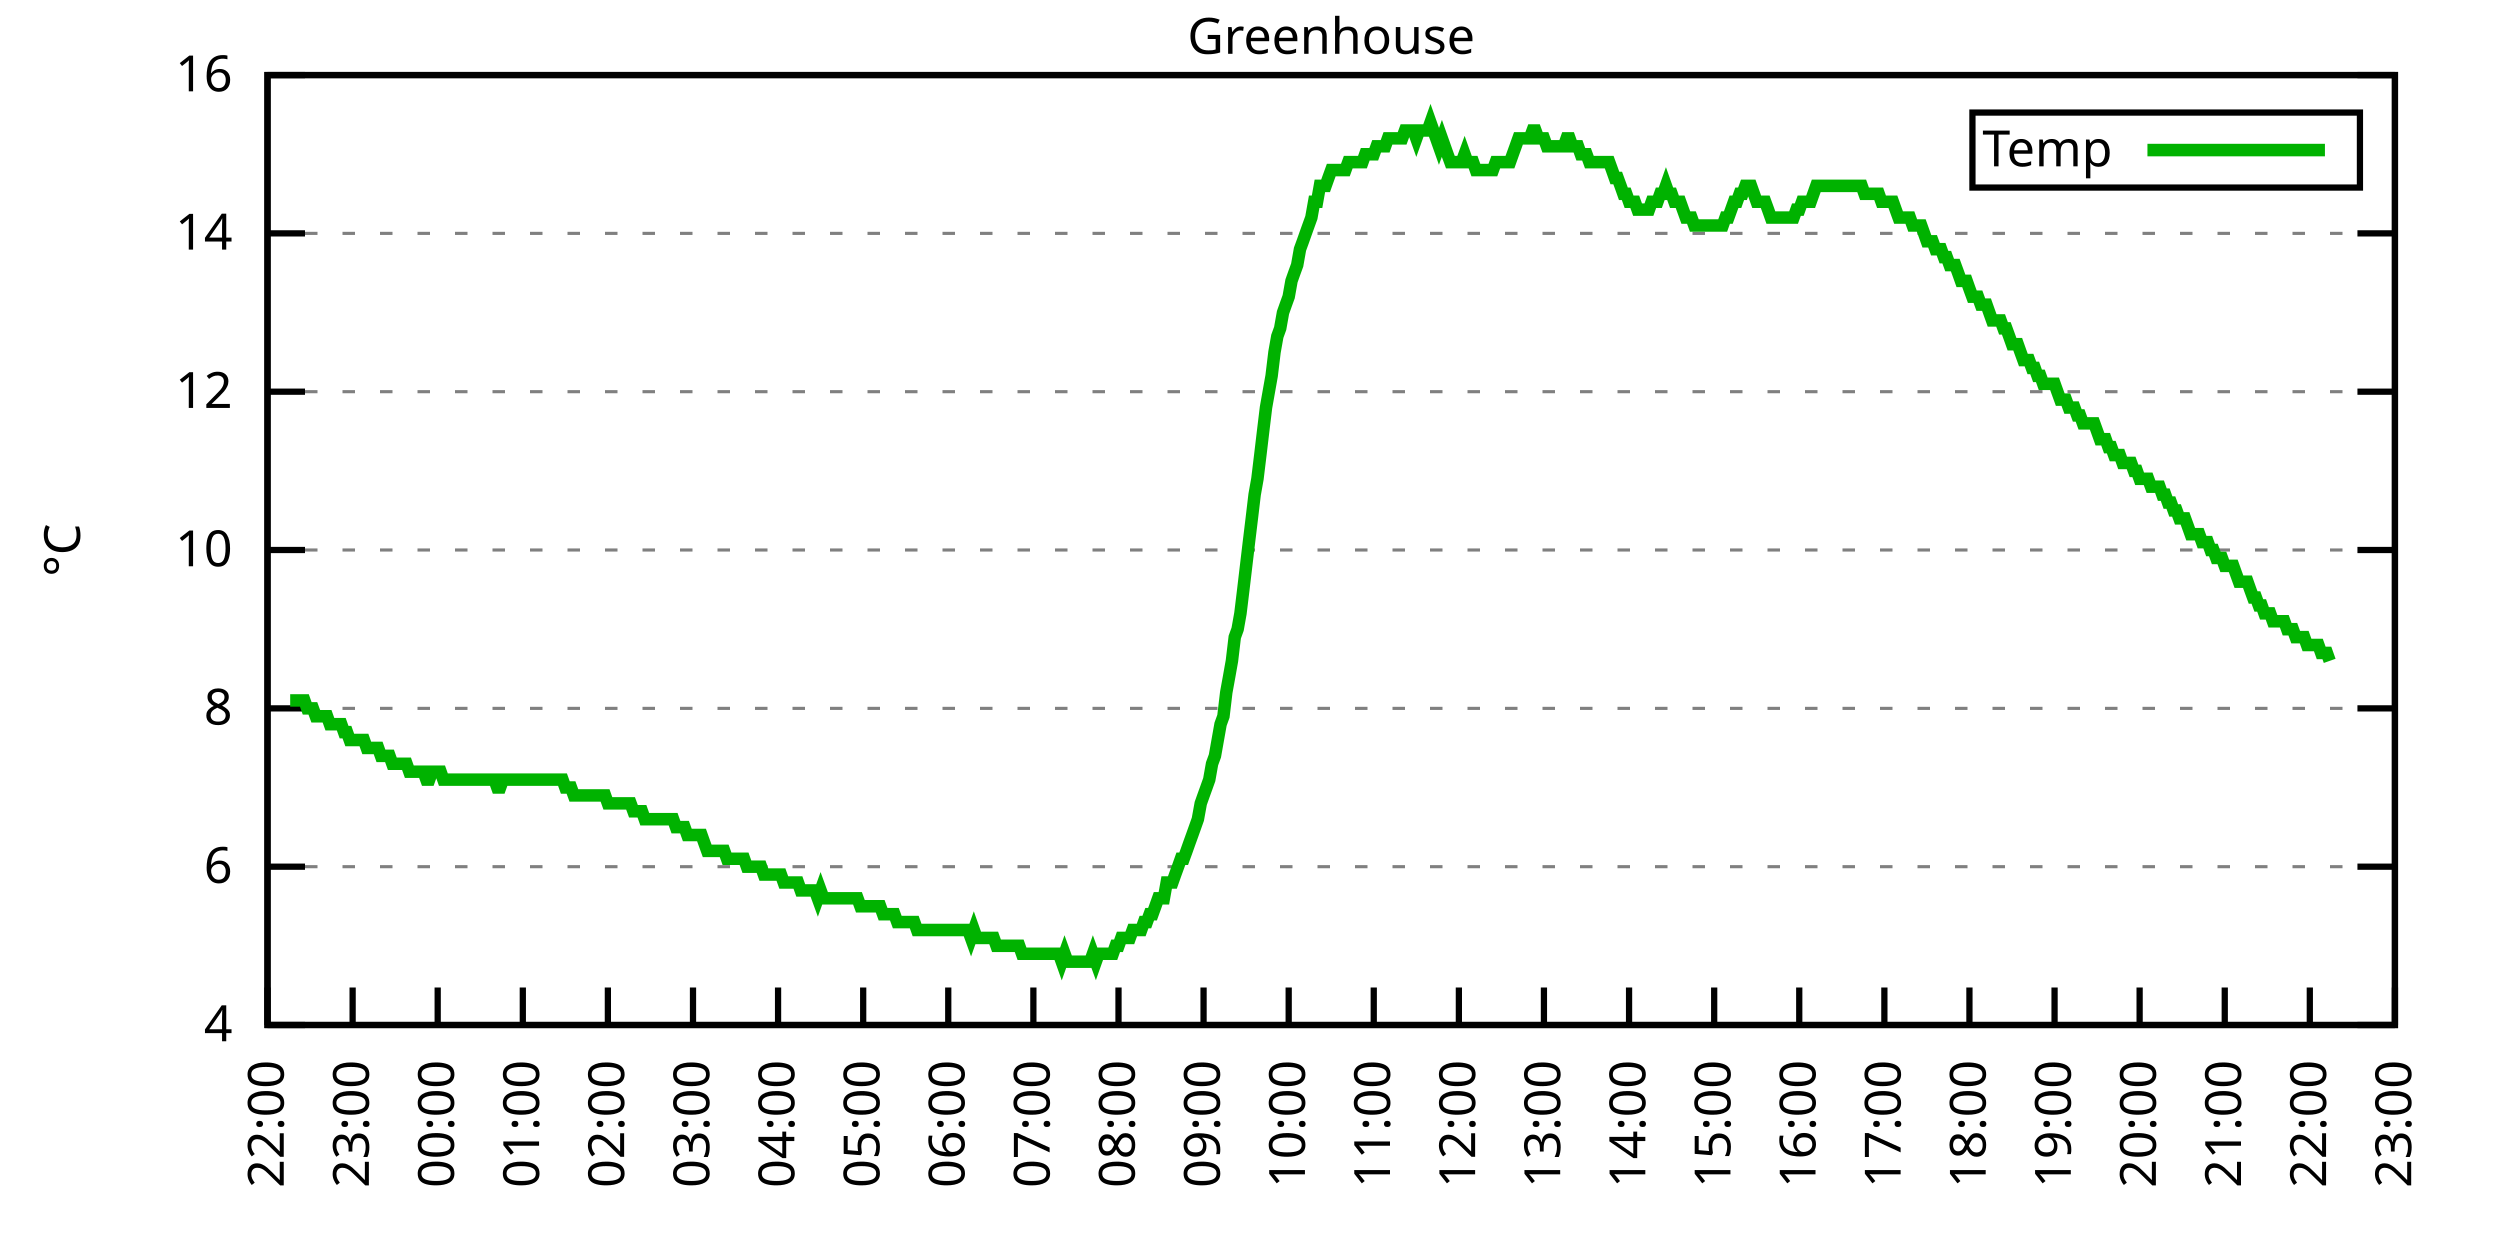
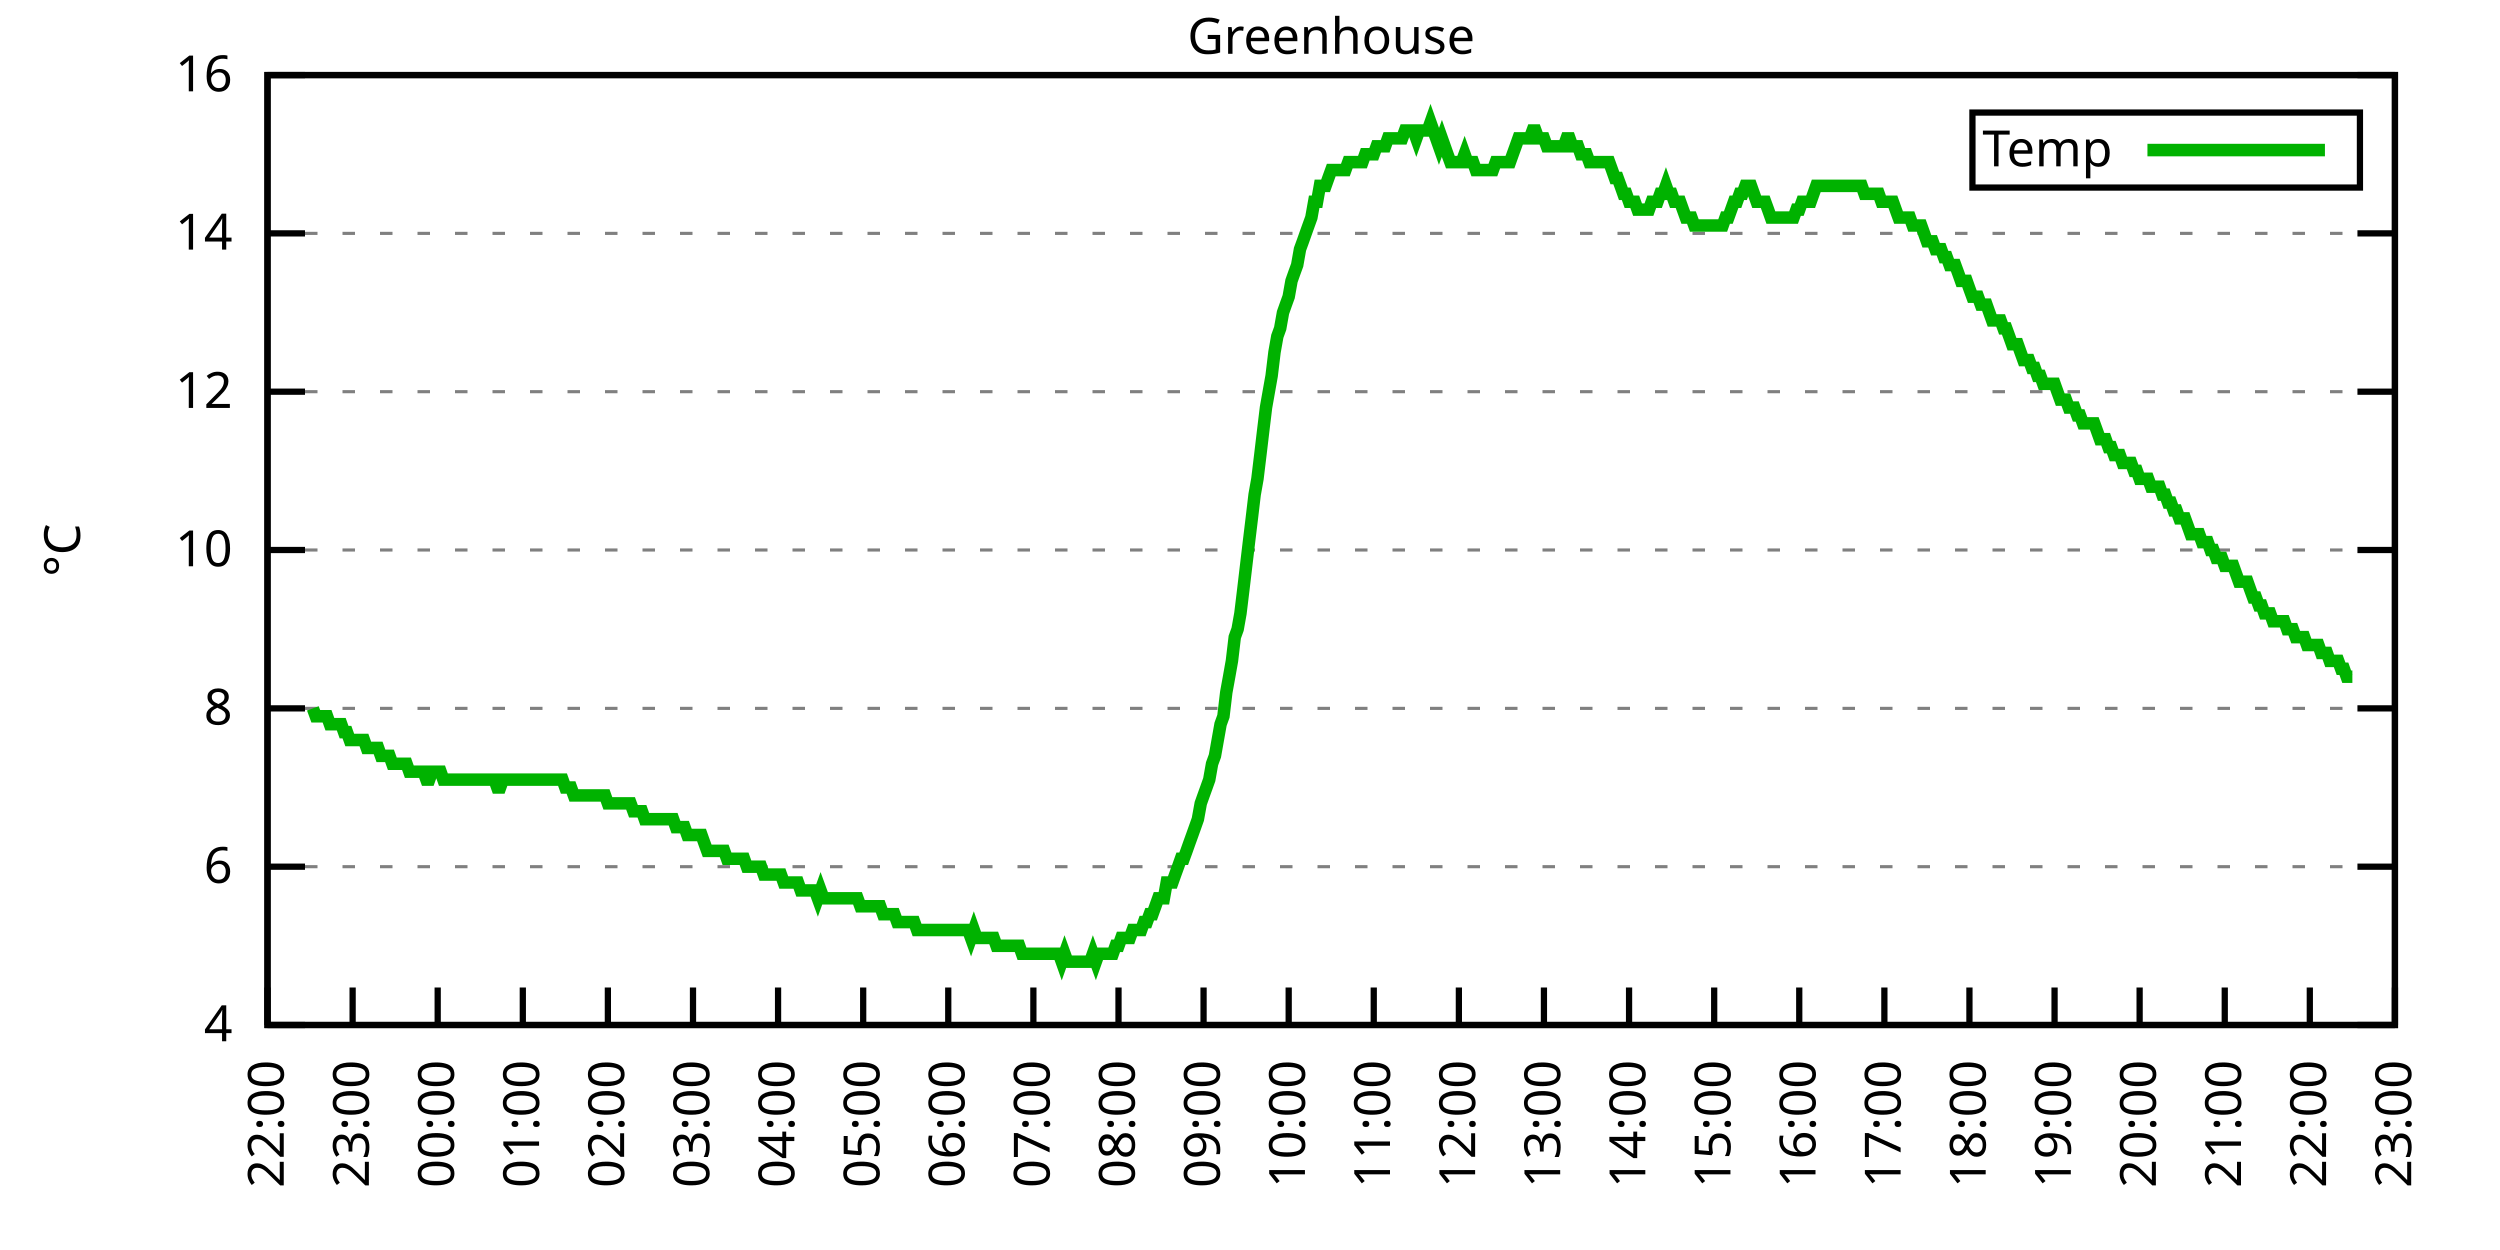
<svg xmlns="http://www.w3.org/2000/svg" xmlns:xlink="http://www.w3.org/1999/xlink" width="400" height="200" viewBox="0 0 400 200">
  <g id="gnuplot_canvas">
    <rect x="0" y="0" width="400" height="200" fill="none" />
    <defs>
      <circle id="gpDot" r="0.5" stroke-width="0.5" stroke="currentColor" />
      <path id="gpPt0" stroke-width="0.333" stroke="currentColor" d="M-1,0 h2 M0,-1 v2" />
      <path id="gpPt1" stroke-width="0.333" stroke="currentColor" d="M-1,-1 L1,1 M1,-1 L-1,1" />
      <path id="gpPt2" stroke-width="0.333" stroke="currentColor" d="M-1,0 L1,0 M0,-1 L0,1 M-1,-1 L1,1 M-1,1 L1,-1" />
      <rect id="gpPt3" stroke-width="0.333" stroke="currentColor" x="-1" y="-1" width="2" height="2" />
      <rect id="gpPt4" stroke-width="0.333" stroke="currentColor" fill="currentColor" x="-1" y="-1" width="2" height="2" />
      <circle id="gpPt5" stroke-width="0.333" stroke="currentColor" cx="0" cy="0" r="1" />
      <use xlink:href="#gpPt5" id="gpPt6" fill="currentColor" stroke="none" />
      <path id="gpPt7" stroke-width="0.333" stroke="currentColor" d="M0,-1.33 L-1.33,0.67 L1.33,0.67 z" />
      <use xlink:href="#gpPt7" id="gpPt8" fill="currentColor" stroke="none" />
      <use xlink:href="#gpPt7" id="gpPt9" stroke="currentColor" transform="rotate(180)" />
      <use xlink:href="#gpPt9" id="gpPt10" fill="currentColor" stroke="none" />
      <use xlink:href="#gpPt3" id="gpPt11" stroke="currentColor" transform="rotate(45)" />
      <use xlink:href="#gpPt11" id="gpPt12" fill="currentColor" stroke="none" />
      <path id="gpPt13" stroke-width="0.333" stroke="currentColor" d="M0,1.330 L1.265,0.411 L0.782,-1.067 L-0.782,-1.076 L-1.265,0.411 z" />
      <use xlink:href="#gpPt13" id="gpPt14" fill="currentColor" stroke="none" />
      <filter id="textbox" filterUnits="objectBoundingBox" x="0" y="0" height="1" width="1">
        <feFlood flood-color="white" flood-opacity="1" result="bgnd" />
        <feComposite in="SourceGraphic" in2="bgnd" operator="atop" />
      </filter>
      <filter id="greybox" filterUnits="objectBoundingBox" x="0" y="0" height="1" width="1">
        <feFlood flood-color="lightgrey" flood-opacity="1" result="grey" />
        <feComposite in="SourceGraphic" in2="grey" operator="atop" />
      </filter>
    </defs>
    <g fill="none" color="white" stroke="currentColor" stroke-width="1.00" stroke-linecap="butt" stroke-linejoin="miter">
</g>
    <g fill="none" color="black" stroke="currentColor" stroke-width="1.00" stroke-linecap="butt" stroke-linejoin="miter">
      <g stroke="none" shape-rendering="crispEdges">
        <polygon fill="rgb(255, 255, 255)" points="42.80,164.00 383.18,164.00 383.18,12.02 42.80,12.02 " />
      </g>
    </g>
    <g fill="none" color="black" stroke="currentColor" stroke-width="1.00" stroke-linecap="butt" stroke-linejoin="miter">
</g>
    <g fill="none" color="black" stroke="black" stroke-width="0.50" stroke-linecap="butt" stroke-linejoin="miter">
</g>
    <g fill="none" color="gray" stroke="currentColor" stroke-width="0.50" stroke-linecap="butt" stroke-linejoin="miter">
      <path stroke="gray" stroke-dasharray="2,4" class="gridline" d="M42.80,164.00 L383.19,164.00  " />
    </g>
    <g fill="none" color="gray" stroke="gray" stroke-width="1.00" stroke-linecap="butt" stroke-linejoin="miter">
</g>
    <g fill="none" color="black" stroke="currentColor" stroke-width="1.00" stroke-linecap="butt" stroke-linejoin="miter">
      <path stroke="black" d="M42.80,164.00 L48.80,164.00 M383.19,164.00 L377.19,164.00  " />
      <g transform="translate(37.20,166.60)" stroke="none" fill="black" font-family="Sans" font-size="8.00" text-anchor="end">
        <text>
          <tspan font-family="Sans"> 4</tspan>
        </text>
      </g>
    </g>
    <g fill="none" color="black" stroke="currentColor" stroke-width="1.00" stroke-linecap="butt" stroke-linejoin="miter">
</g>
    <g fill="none" color="black" stroke="black" stroke-width="0.50" stroke-linecap="butt" stroke-linejoin="miter">
</g>
    <g fill="none" color="gray" stroke="currentColor" stroke-width="0.50" stroke-linecap="butt" stroke-linejoin="miter">
      <path stroke="gray" stroke-dasharray="2,4" class="gridline" d="M42.80,138.67 L383.19,138.67  " />
    </g>
    <g fill="none" color="gray" stroke="gray" stroke-width="1.00" stroke-linecap="butt" stroke-linejoin="miter">
</g>
    <g fill="none" color="black" stroke="currentColor" stroke-width="1.00" stroke-linecap="butt" stroke-linejoin="miter">
      <path stroke="black" d="M42.80,138.67 L48.80,138.67 M383.19,138.67 L377.19,138.67  " />
      <g transform="translate(37.20,141.27)" stroke="none" fill="black" font-family="Sans" font-size="8.00" text-anchor="end">
        <text>
          <tspan font-family="Sans"> 6</tspan>
        </text>
      </g>
    </g>
    <g fill="none" color="black" stroke="currentColor" stroke-width="1.00" stroke-linecap="butt" stroke-linejoin="miter">
</g>
    <g fill="none" color="black" stroke="black" stroke-width="0.50" stroke-linecap="butt" stroke-linejoin="miter">
</g>
    <g fill="none" color="gray" stroke="currentColor" stroke-width="0.50" stroke-linecap="butt" stroke-linejoin="miter">
      <path stroke="gray" stroke-dasharray="2,4" class="gridline" d="M42.80,113.34 L383.19,113.34  " />
    </g>
    <g fill="none" color="gray" stroke="gray" stroke-width="1.00" stroke-linecap="butt" stroke-linejoin="miter">
</g>
    <g fill="none" color="black" stroke="currentColor" stroke-width="1.00" stroke-linecap="butt" stroke-linejoin="miter">
      <path stroke="black" d="M42.80,113.34 L48.80,113.34 M383.19,113.34 L377.19,113.34  " />
      <g transform="translate(37.20,115.94)" stroke="none" fill="black" font-family="Sans" font-size="8.00" text-anchor="end">
        <text>
          <tspan font-family="Sans"> 8</tspan>
        </text>
      </g>
    </g>
    <g fill="none" color="black" stroke="currentColor" stroke-width="1.00" stroke-linecap="butt" stroke-linejoin="miter">
</g>
    <g fill="none" color="black" stroke="black" stroke-width="0.50" stroke-linecap="butt" stroke-linejoin="miter">
</g>
    <g fill="none" color="gray" stroke="currentColor" stroke-width="0.50" stroke-linecap="butt" stroke-linejoin="miter">
      <path stroke="gray" stroke-dasharray="2,4" class="gridline" d="M42.80,88.00 L383.19,88.00  " />
    </g>
    <g fill="none" color="gray" stroke="gray" stroke-width="1.00" stroke-linecap="butt" stroke-linejoin="miter">
</g>
    <g fill="none" color="black" stroke="currentColor" stroke-width="1.00" stroke-linecap="butt" stroke-linejoin="miter">
      <path stroke="black" d="M42.80,88.00 L48.80,88.00 M383.19,88.00 L377.19,88.00  " />
      <g transform="translate(37.20,90.60)" stroke="none" fill="black" font-family="Sans" font-size="8.00" text-anchor="end">
        <text>
          <tspan font-family="Sans"> 10</tspan>
        </text>
      </g>
    </g>
    <g fill="none" color="black" stroke="currentColor" stroke-width="1.00" stroke-linecap="butt" stroke-linejoin="miter">
</g>
    <g fill="none" color="black" stroke="black" stroke-width="0.50" stroke-linecap="butt" stroke-linejoin="miter">
</g>
    <g fill="none" color="gray" stroke="currentColor" stroke-width="0.50" stroke-linecap="butt" stroke-linejoin="miter">
      <path stroke="gray" stroke-dasharray="2,4" class="gridline" d="M42.80,62.67 L383.19,62.67  " />
    </g>
    <g fill="none" color="gray" stroke="gray" stroke-width="1.00" stroke-linecap="butt" stroke-linejoin="miter">
</g>
    <g fill="none" color="black" stroke="currentColor" stroke-width="1.00" stroke-linecap="butt" stroke-linejoin="miter">
      <path stroke="black" d="M42.80,62.67 L48.80,62.67 M383.19,62.67 L377.19,62.67  " />
      <g transform="translate(37.20,65.27)" stroke="none" fill="black" font-family="Sans" font-size="8.00" text-anchor="end">
        <text>
          <tspan font-family="Sans"> 12</tspan>
        </text>
      </g>
    </g>
    <g fill="none" color="black" stroke="currentColor" stroke-width="1.00" stroke-linecap="butt" stroke-linejoin="miter">
</g>
    <g fill="none" color="black" stroke="black" stroke-width="0.50" stroke-linecap="butt" stroke-linejoin="miter">
</g>
    <g fill="none" color="gray" stroke="currentColor" stroke-width="0.50" stroke-linecap="butt" stroke-linejoin="miter">
      <path stroke="gray" stroke-dasharray="2,4" class="gridline" d="M42.80,37.34 L383.19,37.34  " />
    </g>
    <g fill="none" color="gray" stroke="gray" stroke-width="1.00" stroke-linecap="butt" stroke-linejoin="miter">
</g>
    <g fill="none" color="black" stroke="currentColor" stroke-width="1.00" stroke-linecap="butt" stroke-linejoin="miter">
      <path stroke="black" d="M42.80,37.34 L48.80,37.34 M383.19,37.34 L377.19,37.34  " />
      <g transform="translate(37.20,39.94)" stroke="none" fill="black" font-family="Sans" font-size="8.00" text-anchor="end">
        <text>
          <tspan font-family="Sans"> 14</tspan>
        </text>
      </g>
    </g>
    <g fill="none" color="black" stroke="currentColor" stroke-width="1.00" stroke-linecap="butt" stroke-linejoin="miter">
</g>
    <g fill="none" color="black" stroke="black" stroke-width="0.50" stroke-linecap="butt" stroke-linejoin="miter">
</g>
    <g fill="none" color="gray" stroke="currentColor" stroke-width="0.50" stroke-linecap="butt" stroke-linejoin="miter">
      <path stroke="gray" stroke-dasharray="2,4" class="gridline" d="M42.80,12.01 L383.19,12.01  " />
    </g>
    <g fill="none" color="gray" stroke="gray" stroke-width="1.00" stroke-linecap="butt" stroke-linejoin="miter">
</g>
    <g fill="none" color="black" stroke="currentColor" stroke-width="1.00" stroke-linecap="butt" stroke-linejoin="miter">
      <path stroke="black" d="M42.80,12.01 L48.80,12.01 M383.19,12.01 L377.19,12.01  " />
      <g transform="translate(37.20,14.61)" stroke="none" fill="black" font-family="Sans" font-size="8.00" text-anchor="end">
        <text>
          <tspan font-family="Sans"> 16</tspan>
        </text>
      </g>
    </g>
    <g fill="none" color="black" stroke="currentColor" stroke-width="1.00" stroke-linecap="butt" stroke-linejoin="miter">
      <path stroke="black" d="M42.80,164.00 L42.80,158.00  " />
      <g transform="translate(45.40,169.60) rotate(270.00)" stroke="none" fill="black" font-family="Sans" font-size="8.00" text-anchor="end">
        <text>
          <tspan font-family="Sans">22:00</tspan>
        </text>
      </g>
    </g>
    <g fill="none" color="black" stroke="currentColor" stroke-width="1.00" stroke-linecap="butt" stroke-linejoin="miter">
      <path stroke="black" d="M56.42,164.00 L56.42,158.00  " />
      <g transform="translate(59.02,169.60) rotate(270.00)" stroke="none" fill="black" font-family="Sans" font-size="8.00" text-anchor="end">
        <text>
          <tspan font-family="Sans">23:00</tspan>
        </text>
      </g>
    </g>
    <g fill="none" color="black" stroke="currentColor" stroke-width="1.00" stroke-linecap="butt" stroke-linejoin="miter">
      <path stroke="black" d="M70.03,164.00 L70.03,158.00  " />
      <g transform="translate(72.63,169.60) rotate(270.00)" stroke="none" fill="black" font-family="Sans" font-size="8.00" text-anchor="end">
        <text>
          <tspan font-family="Sans">00:00</tspan>
        </text>
      </g>
    </g>
    <g fill="none" color="black" stroke="currentColor" stroke-width="1.00" stroke-linecap="butt" stroke-linejoin="miter">
      <path stroke="black" d="M83.65,164.00 L83.65,158.00  " />
      <g transform="translate(86.25,169.60) rotate(270.00)" stroke="none" fill="black" font-family="Sans" font-size="8.00" text-anchor="end">
        <text>
          <tspan font-family="Sans">01:00</tspan>
        </text>
      </g>
    </g>
    <g fill="none" color="black" stroke="currentColor" stroke-width="1.00" stroke-linecap="butt" stroke-linejoin="miter">
      <path stroke="black" d="M97.26,164.00 L97.26,158.00  " />
      <g transform="translate(99.86,169.60) rotate(270.00)" stroke="none" fill="black" font-family="Sans" font-size="8.00" text-anchor="end">
        <text>
          <tspan font-family="Sans">02:00</tspan>
        </text>
      </g>
    </g>
    <g fill="none" color="black" stroke="currentColor" stroke-width="1.00" stroke-linecap="butt" stroke-linejoin="miter">
      <path stroke="black" d="M110.88,164.00 L110.88,158.00  " />
      <g transform="translate(113.48,169.60) rotate(270.00)" stroke="none" fill="black" font-family="Sans" font-size="8.00" text-anchor="end">
        <text>
          <tspan font-family="Sans">03:00</tspan>
        </text>
      </g>
    </g>
    <g fill="none" color="black" stroke="currentColor" stroke-width="1.00" stroke-linecap="butt" stroke-linejoin="miter">
      <path stroke="black" d="M124.49,164.00 L124.49,158.00  " />
      <g transform="translate(127.09,169.60) rotate(270.00)" stroke="none" fill="black" font-family="Sans" font-size="8.00" text-anchor="end">
        <text>
          <tspan font-family="Sans">04:00</tspan>
        </text>
      </g>
    </g>
    <g fill="none" color="black" stroke="currentColor" stroke-width="1.00" stroke-linecap="butt" stroke-linejoin="miter">
      <path stroke="black" d="M138.11,164.00 L138.11,158.00  " />
      <g transform="translate(140.71,169.60) rotate(270.00)" stroke="none" fill="black" font-family="Sans" font-size="8.00" text-anchor="end">
        <text>
          <tspan font-family="Sans">05:00</tspan>
        </text>
      </g>
    </g>
    <g fill="none" color="black" stroke="currentColor" stroke-width="1.00" stroke-linecap="butt" stroke-linejoin="miter">
      <path stroke="black" d="M151.72,164.00 L151.72,158.00  " />
      <g transform="translate(154.32,169.60) rotate(270.00)" stroke="none" fill="black" font-family="Sans" font-size="8.00" text-anchor="end">
        <text>
          <tspan font-family="Sans">06:00</tspan>
        </text>
      </g>
    </g>
    <g fill="none" color="black" stroke="currentColor" stroke-width="1.00" stroke-linecap="butt" stroke-linejoin="miter">
      <path stroke="black" d="M165.34,164.00 L165.34,158.00  " />
      <g transform="translate(167.94,169.60) rotate(270.00)" stroke="none" fill="black" font-family="Sans" font-size="8.00" text-anchor="end">
        <text>
          <tspan font-family="Sans">07:00</tspan>
        </text>
      </g>
    </g>
    <g fill="none" color="black" stroke="currentColor" stroke-width="1.00" stroke-linecap="butt" stroke-linejoin="miter">
      <path stroke="black" d="M178.96,164.00 L178.96,158.00  " />
      <g transform="translate(181.56,169.60) rotate(270.00)" stroke="none" fill="black" font-family="Sans" font-size="8.00" text-anchor="end">
        <text>
          <tspan font-family="Sans">08:00</tspan>
        </text>
      </g>
    </g>
    <g fill="none" color="black" stroke="currentColor" stroke-width="1.00" stroke-linecap="butt" stroke-linejoin="miter">
      <path stroke="black" d="M192.57,164.00 L192.57,158.00  " />
      <g transform="translate(195.17,169.60) rotate(270.00)" stroke="none" fill="black" font-family="Sans" font-size="8.00" text-anchor="end">
        <text>
          <tspan font-family="Sans">09:00</tspan>
        </text>
      </g>
    </g>
    <g fill="none" color="black" stroke="currentColor" stroke-width="1.00" stroke-linecap="butt" stroke-linejoin="miter">
      <path stroke="black" d="M206.19,164.00 L206.19,158.00  " />
      <g transform="translate(208.79,169.60) rotate(270.00)" stroke="none" fill="black" font-family="Sans" font-size="8.00" text-anchor="end">
        <text>
          <tspan font-family="Sans">10:00</tspan>
        </text>
      </g>
    </g>
    <g fill="none" color="black" stroke="currentColor" stroke-width="1.00" stroke-linecap="butt" stroke-linejoin="miter">
      <path stroke="black" d="M219.80,164.00 L219.80,158.00  " />
      <g transform="translate(222.40,169.60) rotate(270.00)" stroke="none" fill="black" font-family="Sans" font-size="8.00" text-anchor="end">
        <text>
          <tspan font-family="Sans">11:00</tspan>
        </text>
      </g>
    </g>
    <g fill="none" color="black" stroke="currentColor" stroke-width="1.00" stroke-linecap="butt" stroke-linejoin="miter">
      <path stroke="black" d="M233.42,164.00 L233.42,158.00  " />
      <g transform="translate(236.02,169.60) rotate(270.00)" stroke="none" fill="black" font-family="Sans" font-size="8.00" text-anchor="end">
        <text>
          <tspan font-family="Sans">12:00</tspan>
        </text>
      </g>
    </g>
    <g fill="none" color="black" stroke="currentColor" stroke-width="1.00" stroke-linecap="butt" stroke-linejoin="miter">
      <path stroke="black" d="M247.03,164.00 L247.03,158.00  " />
      <g transform="translate(249.63,169.60) rotate(270.00)" stroke="none" fill="black" font-family="Sans" font-size="8.00" text-anchor="end">
        <text>
          <tspan font-family="Sans">13:00</tspan>
        </text>
      </g>
    </g>
    <g fill="none" color="black" stroke="currentColor" stroke-width="1.00" stroke-linecap="butt" stroke-linejoin="miter">
      <path stroke="black" d="M260.65,164.00 L260.65,158.00  " />
      <g transform="translate(263.25,169.60) rotate(270.00)" stroke="none" fill="black" font-family="Sans" font-size="8.00" text-anchor="end">
        <text>
          <tspan font-family="Sans">14:00</tspan>
        </text>
      </g>
    </g>
    <g fill="none" color="black" stroke="currentColor" stroke-width="1.00" stroke-linecap="butt" stroke-linejoin="miter">
      <path stroke="black" d="M274.27,164.00 L274.27,158.00  " />
      <g transform="translate(276.87,169.60) rotate(270.00)" stroke="none" fill="black" font-family="Sans" font-size="8.00" text-anchor="end">
        <text>
          <tspan font-family="Sans">15:00</tspan>
        </text>
      </g>
    </g>
    <g fill="none" color="black" stroke="currentColor" stroke-width="1.00" stroke-linecap="butt" stroke-linejoin="miter">
      <path stroke="black" d="M287.88,164.00 L287.88,158.00  " />
      <g transform="translate(290.48,169.60) rotate(270.00)" stroke="none" fill="black" font-family="Sans" font-size="8.00" text-anchor="end">
        <text>
          <tspan font-family="Sans">16:00</tspan>
        </text>
      </g>
    </g>
    <g fill="none" color="black" stroke="currentColor" stroke-width="1.00" stroke-linecap="butt" stroke-linejoin="miter">
      <path stroke="black" d="M301.50,164.00 L301.50,158.00  " />
      <g transform="translate(304.10,169.60) rotate(270.00)" stroke="none" fill="black" font-family="Sans" font-size="8.00" text-anchor="end">
        <text>
          <tspan font-family="Sans">17:00</tspan>
        </text>
      </g>
    </g>
    <g fill="none" color="black" stroke="currentColor" stroke-width="1.00" stroke-linecap="butt" stroke-linejoin="miter">
      <path stroke="black" d="M315.11,164.00 L315.11,158.00  " />
      <g transform="translate(317.71,169.60) rotate(270.00)" stroke="none" fill="black" font-family="Sans" font-size="8.00" text-anchor="end">
        <text>
          <tspan font-family="Sans">18:00</tspan>
        </text>
      </g>
    </g>
    <g fill="none" color="black" stroke="currentColor" stroke-width="1.00" stroke-linecap="butt" stroke-linejoin="miter">
      <path stroke="black" d="M328.73,164.00 L328.73,158.00  " />
      <g transform="translate(331.33,169.60) rotate(270.00)" stroke="none" fill="black" font-family="Sans" font-size="8.00" text-anchor="end">
        <text>
          <tspan font-family="Sans">19:00</tspan>
        </text>
      </g>
    </g>
    <g fill="none" color="black" stroke="currentColor" stroke-width="1.00" stroke-linecap="butt" stroke-linejoin="miter">
      <path stroke="black" d="M342.34,164.00 L342.34,158.00  " />
      <g transform="translate(344.94,169.60) rotate(270.00)" stroke="none" fill="black" font-family="Sans" font-size="8.00" text-anchor="end">
        <text>
          <tspan font-family="Sans">20:00</tspan>
        </text>
      </g>
    </g>
    <g fill="none" color="black" stroke="currentColor" stroke-width="1.00" stroke-linecap="butt" stroke-linejoin="miter">
      <path stroke="black" d="M355.96,164.00 L355.96,158.00  " />
      <g transform="translate(358.56,169.60) rotate(270.00)" stroke="none" fill="black" font-family="Sans" font-size="8.00" text-anchor="end">
        <text>
          <tspan font-family="Sans">21:00</tspan>
        </text>
      </g>
    </g>
    <g fill="none" color="black" stroke="currentColor" stroke-width="1.00" stroke-linecap="butt" stroke-linejoin="miter">
      <path stroke="black" d="M369.57,164.00 L369.57,158.00  " />
      <g transform="translate(372.17,169.60) rotate(270.00)" stroke="none" fill="black" font-family="Sans" font-size="8.00" text-anchor="end">
        <text>
          <tspan font-family="Sans">22:00</tspan>
        </text>
      </g>
    </g>
    <g fill="none" color="black" stroke="currentColor" stroke-width="1.00" stroke-linecap="butt" stroke-linejoin="miter">
      <path stroke="black" d="M383.19,164.00 L383.19,158.00  " />
      <g transform="translate(385.79,169.60) rotate(270.00)" stroke="none" fill="black" font-family="Sans" font-size="8.00" text-anchor="end">
        <text>
          <tspan font-family="Sans">23:00</tspan>
        </text>
      </g>
    </g>
    <g fill="none" color="black" stroke="currentColor" stroke-width="1.00" stroke-linecap="butt" stroke-linejoin="miter">
</g>
    <g fill="none" color="black" stroke="currentColor" stroke-width="1.00" stroke-linecap="butt" stroke-linejoin="miter">
      <path stroke="black" d="M42.80,12.01 L42.80,164.00 L383.19,164.00 L383.19,12.01 L42.80,12.01 Z  " />
    </g>
    <g fill="none" color="black" stroke="currentColor" stroke-width="1.00" stroke-linecap="butt" stroke-linejoin="miter">
</g>
    <g fill="none" color="black" stroke="currentColor" stroke-width="1.00" stroke-linecap="butt" stroke-linejoin="miter">
      <path stroke="black" d="M315.59,30.01 L315.59,18.01 L377.59,18.01 L377.59,30.01 L315.59,30.01 Z  " />
    </g>
    <g id="Greenhouse_plot_1">
      <g fill="none" color="white" stroke="black" stroke-width="2.00" stroke-linecap="butt" stroke-linejoin="miter">
</g>
      <g fill="none" color="black" stroke="currentColor" stroke-width="2.00" stroke-linecap="butt" stroke-linejoin="miter">
        <g transform="translate(337.99,26.61)" stroke="none" fill="black" font-family="Sans" font-size="8.00" text-anchor="end">
          <text>
            <tspan font-family="Sans">Temp</tspan>
          </text>
        </g>
      </g>
      <g fill="none" color="black" stroke="currentColor" stroke-width="2.00" stroke-linecap="butt" stroke-linejoin="miter">
-         <path stroke="rgb(  0, 178,   0)" d="M343.59,24.01 L371.99,24.01 M46.43,112.07 L46.88,112.07 L47.34,112.07 L47.79,112.07 L48.25,112.07 L48.70,112.07   L49.15,113.34 L49.61,113.34 L50.06,113.34 L50.52,114.60 L50.97,114.60 L51.42,114.60 L51.88,114.60 L52.33,114.60   L52.78,115.87 L53.24,115.87 L53.69,115.87 L54.15,115.87 L54.60,115.87 L55.05,117.14 L55.51,117.14 L55.96,118.40   L56.42,118.40 L56.87,118.40 L57.32,118.40 L57.78,118.40 L58.23,118.40 L58.68,119.67 L59.14,119.67 L59.59,119.67   L60.05,119.67 L60.50,119.67 L60.95,120.94 L61.41,120.94 L61.86,120.94 L62.32,120.94 L62.77,122.20 L63.22,122.20   L63.68,122.20 L64.13,122.20 L64.58,122.20 L65.04,122.20 L65.49,123.47 L65.95,123.47 L66.40,123.47 L66.85,123.47   L67.31,123.47 L67.76,123.47 L68.22,124.74 L68.67,124.74 L69.12,123.47 L69.58,123.47 L70.03,123.47 L70.49,123.47   L70.94,124.74 L71.39,124.74 L71.85,124.74 L72.30,124.74 L72.75,124.74 L73.21,124.74 L73.66,124.74 L74.12,124.74   L74.57,124.74 L75.02,124.74 L75.48,124.74 L75.93,124.74 L76.39,124.74 L76.84,124.74 L77.29,124.74 L77.75,124.74   L78.20,124.74 L78.65,124.74 L79.11,124.74 L79.56,126.00 L80.02,126.00 L80.47,124.74 L80.92,124.74 L81.38,124.74   L81.83,124.74 L82.29,124.74 L82.74,124.74 L83.19,124.74 L83.65,124.74 L84.10,124.74 L84.55,124.74 L85.01,124.74   L85.46,124.74 L85.92,124.74 L86.37,124.74 L86.82,124.74 L87.28,124.74 L87.73,124.74 L88.19,124.74 L88.64,124.74   L89.09,124.74 L89.55,124.74 L90.00,124.74 L90.45,126.00 L90.91,126.00 L91.36,126.00 L91.82,127.27 L92.27,127.27   L92.72,127.27 L93.18,127.27 L93.63,127.27 L94.09,127.27 L94.54,127.27 L94.99,127.27 L95.45,127.27 L95.90,127.27   L96.35,127.27 L96.81,127.27 L97.26,128.54 L97.72,128.54 L98.17,128.54 L98.62,128.54 L99.08,128.54 L99.53,128.54   L99.99,128.54 L100.44,128.54 L100.89,128.54 L101.35,129.80 L101.80,129.80 L102.25,129.80 L102.71,129.80 L103.16,131.07   L103.62,131.07 L104.07,131.07 L104.52,131.07 L104.98,131.07 L105.43,131.07 L105.89,131.07 L106.34,131.07 L106.79,131.07   L107.25,131.07 L107.70,131.07 L108.15,132.34 L108.61,132.34 L109.06,132.34 L109.52,132.34 L109.97,133.60 L110.42,133.60   L110.88,133.60 L111.33,133.60 L111.79,133.60 L112.24,133.60 L112.69,134.87 L113.15,136.14 L113.60,136.14 L114.05,136.14   L114.51,136.14 L114.96,136.14 L115.42,136.14 L115.87,136.14 L116.32,137.40 L116.78,137.40 L117.23,137.40 L117.69,137.40   L118.14,137.40 L118.59,137.40 L119.05,137.40 L119.50,138.67 L119.96,138.67 L120.41,138.67 L120.86,138.67 L121.32,138.67   L121.77,138.67 L122.22,139.93 L122.68,139.93 L123.13,139.93 L123.59,139.93 L124.04,139.93 L124.49,139.93 L124.95,139.93   L125.40,141.20 L125.86,141.20 L126.31,141.20 L126.76,141.20 L127.22,141.20 L127.67,141.20 L128.12,142.47 L128.58,142.47   L129.03,142.47 L129.49,142.47 L129.94,142.47 L130.39,142.47 L130.85,143.73 L131.30,142.47 L131.76,143.73 L132.21,143.73   L132.66,143.73 L133.12,143.73 L133.57,143.73 L134.02,143.73 L134.48,143.73 L134.93,143.73 L135.39,143.73 L135.84,143.73   L136.29,143.73 L136.75,143.73 L137.20,143.73 L137.66,145.00 L138.11,145.00 L138.56,145.00 L139.02,145.00 L139.47,145.00   L139.92,145.00 L140.38,145.00 L140.83,145.00 L141.29,146.27 L141.74,146.27 L142.19,146.27 L142.65,146.27 L143.10,146.27   L143.56,147.53 L144.01,147.53 L144.46,147.53 L144.92,147.53 L145.37,147.53 L145.82,147.53 L146.28,147.53 L146.73,148.80   L147.19,148.80 L147.64,148.80 L148.09,148.80 L148.55,148.80 L149.00,148.80 L149.46,148.80 L149.91,148.80 L150.36,148.80   L150.82,148.80 L151.27,148.80 L151.72,148.80 L152.18,148.80 L152.63,148.80 L153.09,148.80 L153.54,148.80 L153.99,148.80   L154.45,148.80 L154.90,148.80 L155.36,150.07 L155.81,148.80 L156.26,150.07 L156.72,150.07 L157.17,150.07 L157.62,150.07   L158.08,150.07 L158.53,150.07 L158.99,150.07 L159.44,151.33 L159.89,151.33 L160.35,151.33 L160.80,151.33 L161.26,151.33   L161.71,151.33 L162.16,151.33 L162.62,151.33 L163.07,151.33 L163.52,152.60 L163.98,152.60 L164.43,152.60 L164.89,152.60   L165.34,152.60 L165.79,152.60 L166.25,152.60 L166.70,152.60 L167.16,152.60 L167.61,152.60 L168.06,152.60 L168.52,152.60   L168.97,152.60 L169.43,152.60 L169.88,153.87 L170.33,152.60 L170.79,153.87 L171.24,153.87 L171.69,153.87 L172.15,153.87   L172.60,153.87 L173.06,153.87 L173.51,153.87 L173.96,153.87 L174.42,153.87 L174.87,152.60 L175.33,153.87 L175.78,152.60   L176.23,152.60 L176.69,152.60 L177.14,152.60 L177.59,152.60 L178.05,152.60 L178.50,151.33 L178.96,151.33 L179.41,150.07   L179.86,150.07 L180.32,150.07 L180.77,150.07 L181.23,148.80 L181.68,148.80 L182.13,148.80 L182.59,148.80 L183.04,147.53   L183.49,147.53 L183.95,146.27 L184.40,146.27 L184.86,145.00 L185.31,143.73 L185.76,143.73 L186.22,143.73 L186.67,141.20   L187.13,141.20 L187.58,141.20 L188.03,139.93 L188.49,138.67 L188.94,137.40 L189.39,137.40 L189.85,136.14 L190.30,134.87   L190.76,133.60 L191.21,132.34 L191.66,131.07 L192.12,128.54 L192.57,127.27 L193.03,126.00 L193.48,124.74 L193.93,122.20   L194.39,120.94 L194.84,118.40 L195.29,115.87 L195.75,114.60 L196.20,110.80 L196.66,108.27 L197.11,105.74 L197.56,101.94   L198.02,100.67 L198.47,98.14 L198.93,94.34 L199.38,90.54 L199.83,86.74 L200.29,82.94 L200.74,79.14 L201.19,76.61   L201.65,72.81 L202.10,69.01 L202.56,65.21 L203.01,62.67 L203.46,60.14 L203.92,56.34 L204.37,53.81 L204.83,52.54   L205.28,50.01 L205.73,48.74 L206.19,47.47 L206.64,44.94 L207.09,43.67 L207.55,42.41 L208.00,39.87 L208.46,38.61   L208.91,37.34 L209.36,36.08 L209.82,34.81 L210.27,32.28 L210.73,32.28 L211.18,29.74 L211.63,29.74 L212.09,29.74   L212.54,28.48 L213.00,27.21 L213.45,27.21 L213.90,27.21 L214.36,27.21 L214.81,27.21 L215.26,27.21 L215.72,25.94   L216.17,25.94 L216.63,25.94 L217.08,25.94 L217.53,25.94 L217.99,25.94 L218.44,24.68 L218.90,24.68 L219.35,24.68   L219.80,24.68 L220.26,23.41 L220.71,23.41 L221.16,23.41 L221.62,23.41 L222.07,22.14 L222.53,22.14 L222.98,22.14   L223.43,22.14 L223.89,22.14 L224.34,22.14 L224.80,20.88 L225.25,20.88 L225.70,20.88 L226.16,20.88 L226.61,22.14   L227.06,20.88 L227.52,20.88 L227.97,20.88 L228.43,20.88 L228.88,19.61 L229.33,20.88 L229.79,22.14 L230.24,23.41   L230.70,22.14 L231.15,23.41 L231.60,24.68 L232.06,25.94 L232.51,25.94 L232.96,25.94 L233.42,25.94 L233.87,25.94   L234.33,24.68 L234.78,25.94 L235.23,25.94 L235.69,25.94 L236.14,27.21 L236.60,27.21 L237.05,27.21 L237.50,27.21   L237.96,27.21 L238.41,27.21 L238.86,27.21 L239.32,25.94 L239.77,25.94 L240.23,25.94 L240.68,25.94 L241.13,25.94   L241.59,25.94 L242.04,24.68 L242.50,23.41 L242.95,22.14 L243.40,22.14 L243.86,22.14 L244.31,22.14 L244.76,22.14   L245.22,20.88 L245.67,20.88 L246.13,22.14 L246.58,22.14 L247.03,22.14 L247.49,23.41 L247.94,23.41 L248.40,23.41   L248.85,23.41 L249.30,23.41 L249.76,23.41 L250.21,23.41 L250.66,22.14 L251.12,22.14 L251.57,23.41 L252.03,23.41   L252.48,23.41 L252.93,24.68 L253.39,24.68 L253.84,24.68 L254.30,25.94 L254.75,25.94 L255.20,25.94 L255.66,25.94   L256.11,25.94 L256.56,25.94 L257.02,25.94 L257.47,25.94 L257.93,27.21 L258.38,28.48 L258.83,28.48 L259.29,29.74   L259.74,31.01 L260.20,31.01 L260.65,32.28 L261.10,32.28 L261.56,32.28 L262.01,33.54 L262.47,33.54 L262.92,33.54   L263.37,33.54 L263.83,33.54 L264.28,32.28 L264.73,32.28 L265.19,32.28 L265.64,31.01 L266.10,31.01 L266.55,29.74   L267.00,31.01 L267.46,31.01 L267.91,32.28 L268.37,32.28 L268.82,32.28 L269.27,33.54 L269.73,34.81 L270.18,34.81   L270.63,34.81 L271.09,36.08 L271.54,36.08 L272.00,36.08 L272.45,36.08 L272.90,36.08 L273.36,36.08 L273.81,36.08   L274.27,36.08 L274.72,36.08 L275.17,36.08 L275.63,36.08 L276.08,34.81 L276.53,34.81 L276.99,33.54 L277.44,32.28   L277.90,32.28 L278.35,31.01 L278.80,31.01 L279.26,29.74 L279.71,29.74 L280.17,29.74 L280.62,31.01 L281.07,32.28   L281.53,32.28 L281.98,32.28 L282.43,32.28 L282.89,33.54 L283.34,34.81 L283.80,34.81 L284.25,34.81 L284.70,34.81   L285.16,34.81 L285.61,34.81 L286.07,34.81 L286.52,34.81 L286.97,34.81 L287.43,33.54 L287.88,33.54 L288.33,32.28   L288.79,32.28 L289.24,32.28 L289.70,32.28 L290.15,31.01 L290.60,29.74 L291.06,29.74 L291.51,29.74 L291.97,29.74   L292.42,29.74 L292.87,29.74 L293.33,29.74 L293.78,29.74 L294.23,29.74 L294.69,29.74 L295.14,29.74 L295.60,29.74   L296.05,29.74 L296.50,29.74 L296.96,29.74 L297.41,29.74 L297.87,29.74 L298.32,31.01 L298.77,31.01 L299.23,31.01   L299.68,31.01 L300.13,31.01 L300.59,31.01 L301.04,32.28 L301.50,32.28 L301.95,32.28 L302.40,32.28 L302.86,32.28   L303.31,33.54 L303.77,34.81 L304.22,34.81 L304.67,34.81 L305.13,34.81 L305.58,34.81 L306.03,36.08 L306.49,36.08   L306.94,36.08 L307.40,36.08 L307.85,37.34 L308.30,38.61 L308.76,38.61 L309.21,38.61 L309.67,39.87 L310.12,39.87   L310.57,39.87 L311.03,41.14 L311.48,41.14 L311.94,42.41 L312.39,42.41 L312.84,42.41 L313.30,43.67 L313.75,44.94   L314.20,44.94 L314.66,44.94 L315.11,46.21 L315.57,47.47 L316.02,47.47 L316.47,47.47 L316.93,48.74 L317.38,48.74   L317.84,48.74 L318.29,50.01 L318.74,51.27 L319.20,51.27 L319.65,51.27 L320.10,51.27 L320.56,52.54 L321.01,52.54   L321.47,53.81 L321.92,55.07 L322.37,55.07 L322.83,55.07 L323.28,56.34 L323.74,57.61 L324.19,57.61 L324.64,57.61   L325.10,58.87 L325.55,58.87 L326.00,60.14 L326.46,60.14 L326.91,61.41 L327.37,61.41 L327.82,61.41 L328.27,61.41   L328.73,61.41 L329.18,62.67 L329.64,63.94 L330.09,63.94 L330.54,63.94 L331.00,65.21 L331.45,65.21 L331.90,65.21   L332.36,66.47 L332.81,66.47 L333.27,67.74 L333.72,67.74 L334.17,67.74 L334.63,67.74 L335.08,67.74 L335.54,69.01   L335.99,70.27 L336.44,70.27 L336.90,70.27 L337.35,71.54 L337.80,71.54 L338.26,72.81 L338.71,72.81 L339.17,72.81   L339.62,74.07 L340.07,74.07 L340.53,74.07 L340.98,74.07 L341.44,75.34 L341.89,75.34 L342.34,76.61 L342.80,76.61   L343.25,76.61 L343.70,76.61 L344.16,77.87 L344.61,77.87 L345.07,77.87 L345.52,77.87 L345.97,79.14 L346.43,79.14   L346.88,80.41 L347.34,80.41 L347.79,81.67 L348.24,81.67 L348.70,82.94 L349.15,82.94 L349.60,82.94 L350.06,84.21   L350.51,85.47 L350.97,85.47 L351.42,85.47 L351.87,85.47 L352.33,86.74 L352.78,86.74 L353.24,86.74 L353.69,88.00   L354.14,88.00 L354.60,89.27 L355.05,89.27 L355.50,89.27 L355.96,90.54 L356.41,90.54 L356.87,90.54 L357.32,90.54   L357.77,91.80 L358.23,93.07 L358.68,93.07 L359.14,93.07 L359.59,93.07 L360.04,94.34 L360.50,95.60 L360.95,95.60   L361.41,96.87 L361.86,96.87 L362.31,98.14 L362.77,98.14 L363.22,98.14 L363.67,99.40 L364.13,99.40 L364.58,99.40   L365.04,99.40 L365.49,99.40 L365.94,100.67 L366.40,100.67 L366.85,100.67 L367.31,101.94 L367.76,101.94 L368.21,101.94   L368.67,101.94 L369.12,103.20 L369.57,103.20 L370.03,103.20 L370.48,103.20 L370.94,103.20 L371.39,104.47 L371.84,104.47   L372.30,104.47 L372.75,105.74  " />
+         <path stroke="rgb(  0, 178,   0)" d="M343.59,24.01 L371.99,24.01 M50.06,113.34 L50.52,114.60 L50.97,114.60 L51.42,114.60 L51.88,114.60 L52.33,114.60   L52.78,115.87 L53.24,115.87 L53.69,115.87 L54.15,115.87 L54.60,115.87 L55.05,117.14 L55.51,117.14 L55.96,118.40   L56.42,118.40 L56.87,118.40 L57.32,118.40 L57.78,118.40 L58.23,118.40 L58.68,119.67 L59.14,119.67 L59.59,119.67   L60.05,119.67 L60.50,119.67 L60.95,120.94 L61.41,120.94 L61.86,120.94 L62.32,120.94 L62.77,122.20 L63.22,122.20   L63.68,122.20 L64.13,122.20 L64.58,122.20 L65.04,122.20 L65.49,123.47 L65.95,123.47 L66.40,123.47 L66.85,123.47   L67.31,123.47 L67.76,123.47 L68.22,124.74 L68.67,124.74 L69.12,123.47 L69.58,123.47 L70.03,123.47 L70.49,123.47   L70.94,124.74 L71.39,124.74 L71.85,124.74 L72.30,124.74 L72.75,124.74 L73.21,124.74 L73.66,124.74 L74.12,124.74   L74.57,124.74 L75.02,124.74 L75.48,124.74 L75.93,124.74 L76.39,124.74 L76.84,124.74 L77.29,124.74 L77.75,124.74   L78.20,124.74 L78.65,124.74 L79.11,124.74 L79.56,126.00 L80.02,126.00 L80.47,124.74 L80.92,124.74 L81.38,124.74   L81.83,124.74 L82.29,124.74 L82.74,124.74 L83.19,124.74 L83.65,124.74 L84.10,124.74 L84.55,124.74 L85.01,124.74   L85.46,124.74 L85.92,124.74 L86.37,124.74 L86.82,124.74 L87.28,124.74 L87.73,124.74 L88.19,124.74 L88.64,124.74   L89.09,124.74 L89.55,124.74 L90.00,124.74 L90.45,126.00 L90.91,126.00 L91.36,126.00 L91.82,127.27 L92.27,127.27   L92.72,127.27 L93.18,127.27 L93.63,127.27 L94.09,127.27 L94.54,127.27 L94.99,127.27 L95.45,127.27 L95.90,127.27   L96.35,127.27 L96.81,127.27 L97.26,128.54 L97.72,128.54 L98.17,128.54 L98.62,128.54 L99.08,128.54 L99.53,128.54   L99.99,128.54 L100.44,128.54 L100.89,128.54 L101.35,129.80 L101.80,129.80 L102.25,129.80 L102.71,129.80 L103.16,131.07   L103.62,131.07 L104.07,131.07 L104.52,131.07 L104.98,131.07 L105.43,131.07 L105.89,131.07 L106.34,131.07 L106.79,131.07   L107.25,131.07 L107.70,131.07 L108.15,132.34 L108.61,132.34 L109.06,132.34 L109.52,132.34 L109.97,133.60 L110.42,133.60   L110.88,133.60 L111.33,133.60 L111.79,133.60 L112.24,133.60 L112.69,134.87 L113.15,136.14 L113.60,136.14 L114.05,136.14   L114.51,136.14 L114.96,136.14 L115.42,136.14 L115.87,136.14 L116.32,137.40 L116.78,137.40 L117.23,137.40 L117.69,137.40   L118.14,137.40 L118.59,137.40 L119.05,137.40 L119.50,138.67 L119.96,138.67 L120.41,138.67 L120.86,138.67 L121.32,138.67   L121.77,138.67 L122.22,139.93 L122.68,139.93 L123.13,139.93 L123.59,139.93 L124.04,139.93 L124.49,139.93 L124.95,139.93   L125.40,141.20 L125.86,141.20 L126.31,141.20 L126.76,141.20 L127.22,141.20 L127.67,141.20 L128.12,142.47 L128.58,142.47   L129.03,142.47 L129.49,142.47 L129.94,142.47 L130.39,142.47 L130.85,143.73 L131.30,142.47 L131.76,143.73 L132.21,143.73   L132.66,143.73 L133.12,143.73 L133.57,143.73 L134.02,143.73 L134.48,143.73 L134.93,143.73 L135.39,143.73 L135.84,143.73   L136.29,143.73 L136.75,143.73 L137.20,143.73 L137.66,145.00 L138.11,145.00 L138.56,145.00 L139.02,145.00 L139.47,145.00   L139.92,145.00 L140.38,145.00 L140.83,145.00 L141.29,146.27 L141.74,146.27 L142.19,146.27 L142.65,146.27 L143.10,146.27   L143.56,147.53 L144.01,147.53 L144.46,147.53 L144.92,147.53 L145.37,147.53 L145.82,147.53 L146.28,147.53 L146.73,148.80   L147.19,148.80 L147.64,148.80 L148.09,148.80 L148.55,148.80 L149.00,148.80 L149.46,148.80 L149.91,148.80 L150.36,148.80   L150.82,148.80 L151.27,148.80 L151.72,148.80 L152.18,148.80 L152.63,148.80 L153.09,148.80 L153.54,148.80 L153.99,148.80   L154.45,148.80 L154.90,148.80 L155.36,150.07 L155.81,148.80 L156.26,150.07 L156.72,150.07 L157.17,150.07 L157.62,150.07   L158.08,150.07 L158.53,150.07 L158.99,150.07 L159.44,151.33 L159.89,151.33 L160.35,151.33 L160.80,151.33 L161.26,151.33   L161.71,151.33 L162.16,151.33 L162.62,151.33 L163.07,151.33 L163.52,152.60 L163.98,152.60 L164.43,152.60 L164.89,152.60   L165.34,152.60 L165.79,152.60 L166.25,152.60 L166.70,152.60 L167.16,152.60 L167.61,152.60 L168.06,152.60 L168.52,152.60   L168.97,152.60 L169.43,152.60 L169.88,153.87 L170.33,152.60 L170.79,153.87 L171.24,153.87 L171.69,153.87 L172.15,153.87   L172.60,153.87 L173.06,153.87 L173.51,153.87 L173.96,153.87 L174.42,153.87 L174.87,152.60 L175.33,153.87 L175.78,152.60   L176.23,152.60 L176.69,152.60 L177.14,152.60 L177.59,152.60 L178.05,152.60 L178.50,151.33 L178.96,151.33 L179.41,150.07   L179.86,150.07 L180.32,150.07 L180.77,150.07 L181.23,148.80 L181.68,148.80 L182.13,148.80 L182.59,148.80 L183.04,147.53   L183.49,147.53 L183.95,146.27 L184.40,146.27 L184.86,145.00 L185.31,143.73 L185.76,143.73 L186.22,143.73 L186.67,141.20   L187.13,141.20 L187.58,141.20 L188.03,139.93 L188.49,138.67 L188.94,137.40 L189.39,137.40 L189.85,136.14 L190.30,134.87   L190.76,133.60 L191.21,132.34 L191.66,131.07 L192.12,128.54 L192.57,127.27 L193.03,126.00 L193.48,124.74 L193.93,122.20   L194.39,120.94 L194.84,118.40 L195.29,115.87 L195.75,114.60 L196.20,110.80 L196.66,108.27 L197.11,105.74 L197.56,101.94   L198.02,100.67 L198.47,98.14 L198.93,94.34 L199.38,90.54 L199.83,86.74 L200.29,82.94 L200.74,79.14 L201.19,76.61   L201.65,72.81 L202.10,69.01 L202.56,65.21 L203.01,62.67 L203.46,60.14 L203.92,56.34 L204.37,53.81 L204.83,52.54   L205.28,50.01 L205.73,48.74 L206.19,47.47 L206.64,44.94 L207.09,43.67 L207.55,42.41 L208.00,39.87 L208.46,38.61   L208.91,37.34 L209.36,36.08 L209.82,34.81 L210.27,32.28 L210.73,32.28 L211.18,29.74 L211.63,29.74 L212.09,29.74   L212.54,28.48 L213.00,27.21 L213.45,27.21 L213.90,27.21 L214.36,27.21 L214.81,27.21 L215.26,27.21 L215.72,25.94   L216.17,25.94 L216.63,25.94 L217.08,25.94 L217.53,25.94 L217.99,25.94 L218.44,24.68 L218.90,24.68 L219.35,24.68   L219.80,24.68 L220.26,23.41 L220.71,23.41 L221.16,23.41 L221.62,23.41 L222.07,22.14 L222.53,22.14 L222.98,22.14   L223.43,22.14 L223.89,22.14 L224.34,22.14 L224.80,20.88 L225.25,20.88 L225.70,20.88 L226.16,20.88 L226.61,22.14   L227.06,20.88 L227.52,20.88 L227.97,20.88 L228.43,20.88 L228.88,19.61 L229.33,20.88 L229.79,22.14 L230.24,23.41   L230.70,22.14 L231.15,23.41 L231.60,24.68 L232.06,25.94 L232.51,25.94 L232.96,25.94 L233.42,25.94 L233.87,25.94   L234.33,24.68 L234.78,25.94 L235.23,25.94 L235.69,25.94 L236.14,27.21 L236.60,27.21 L237.05,27.21 L237.50,27.21   L237.96,27.21 L238.41,27.21 L238.86,27.21 L239.32,25.94 L239.77,25.94 L240.23,25.94 L240.68,25.94 L241.13,25.94   L241.59,25.94 L242.04,24.68 L242.50,23.41 L242.95,22.14 L243.40,22.14 L243.86,22.14 L244.31,22.14 L244.76,22.14   L245.22,20.88 L245.67,20.88 L246.13,22.14 L246.58,22.14 L247.03,22.14 L247.49,23.41 L247.94,23.41 L248.40,23.41   L248.85,23.41 L249.30,23.41 L249.76,23.41 L250.21,23.41 L250.66,22.14 L251.12,22.14 L251.57,23.41 L252.03,23.41   L252.48,23.41 L252.93,24.68 L253.39,24.68 L253.84,24.68 L254.30,25.94 L254.75,25.94 L255.20,25.94 L255.66,25.94   L256.11,25.94 L256.56,25.94 L257.02,25.94 L257.47,25.94 L257.93,27.21 L258.38,28.48 L258.83,28.48 L259.29,29.74   L259.74,31.01 L260.20,31.01 L260.65,32.28 L261.10,32.28 L261.56,32.28 L262.01,33.54 L262.47,33.54 L262.92,33.54   L263.37,33.54 L263.83,33.54 L264.28,32.28 L264.73,32.28 L265.19,32.28 L265.64,31.01 L266.10,31.01 L266.55,29.74   L267.00,31.01 L267.46,31.01 L267.91,32.28 L268.37,32.28 L268.82,32.28 L269.27,33.54 L269.73,34.81 L270.18,34.81   L270.63,34.81 L271.09,36.08 L271.54,36.08 L272.00,36.08 L272.45,36.08 L272.90,36.08 L273.36,36.08 L273.81,36.08   L274.27,36.08 L274.72,36.08 L275.17,36.08 L275.63,36.08 L276.08,34.81 L276.53,34.81 L276.99,33.54 L277.44,32.28   L277.90,32.28 L278.35,31.01 L278.80,31.01 L279.26,29.74 L279.71,29.74 L280.17,29.74 L280.62,31.01 L281.07,32.28   L281.53,32.28 L281.98,32.28 L282.43,32.28 L282.89,33.54 L283.34,34.81 L283.80,34.81 L284.25,34.81 L284.70,34.81   L285.16,34.81 L285.61,34.81 L286.07,34.81 L286.52,34.81 L286.97,34.81 L287.43,33.54 L287.88,33.54 L288.33,32.28   L288.79,32.28 L289.24,32.28 L289.70,32.28 L290.15,31.01 L290.60,29.74 L291.06,29.74 L291.51,29.74 L291.97,29.74   L292.42,29.74 L292.87,29.74 L293.33,29.74 L293.78,29.74 L294.23,29.74 L294.69,29.74 L295.14,29.74 L295.60,29.74   L296.05,29.74 L296.50,29.74 L296.96,29.74 L297.41,29.74 L297.87,29.74 L298.32,31.01 L298.77,31.01 L299.23,31.01   L299.68,31.01 L300.13,31.01 L300.59,31.01 L301.04,32.28 L301.50,32.28 L301.95,32.28 L302.40,32.28 L302.86,32.28   L303.31,33.54 L303.77,34.81 L304.22,34.81 L304.67,34.81 L305.13,34.81 L305.58,34.81 L306.03,36.08 L306.49,36.08   L306.94,36.08 L307.40,36.08 L307.85,37.34 L308.30,38.61 L308.76,38.61 L309.21,38.61 L309.67,39.87 L310.12,39.87   L310.57,39.87 L311.03,41.14 L311.48,41.14 L311.94,42.41 L312.39,42.41 L312.84,42.41 L313.30,43.67 L313.75,44.94   L314.20,44.94 L314.66,44.94 L315.11,46.21 L315.57,47.47 L316.02,47.47 L316.47,47.47 L316.93,48.74 L317.38,48.74   L317.84,48.74 L318.29,50.01 L318.74,51.27 L319.20,51.27 L319.65,51.27 L320.10,51.27 L320.56,52.54 L321.01,52.54   L321.47,53.81 L321.92,55.07 L322.37,55.07 L322.83,55.07 L323.28,56.34 L323.74,57.61 L324.19,57.61 L324.64,57.61   L325.10,58.87 L325.55,58.87 L326.00,60.14 L326.46,60.14 L326.91,61.41 L327.37,61.41 L327.82,61.41 L328.27,61.41   L328.73,61.41 L329.18,62.67 L329.64,63.94 L330.09,63.94 L330.54,63.94 L331.00,65.21 L331.45,65.21 L331.90,65.21   L332.36,66.47 L332.81,66.47 L333.27,67.74 L333.72,67.74 L334.17,67.74 L334.63,67.74 L335.08,67.74 L335.54,69.01   L335.99,70.27 L336.44,70.27 L336.90,70.27 L337.35,71.54 L337.80,71.54 L338.26,72.81 L338.71,72.81 L339.17,72.81   L339.62,74.07 L340.07,74.07 L340.53,74.07 L340.98,74.07 L341.44,75.34 L341.89,75.34 L342.34,76.61 L342.80,76.61   L343.25,76.61 L343.70,76.61 L344.16,77.87 L344.61,77.87 L345.07,77.87 L345.52,77.87 L345.97,79.14 L346.43,79.14   L346.88,80.41 L347.34,80.41 L347.79,81.67 L348.24,81.67 L348.70,82.94 L349.15,82.94 L349.60,82.94 L350.06,84.21   L350.51,85.47 L350.97,85.47 L351.42,85.47 L351.87,85.47 L352.33,86.74 L352.78,86.74 L353.24,86.74 L353.69,88.00   L354.14,88.00 L354.60,89.27 L355.05,89.27 L355.50,89.27 L355.96,90.54 L356.41,90.54 L356.87,90.54 L357.32,90.54   L357.77,91.80 L358.23,93.07 L358.68,93.07 L359.14,93.07 L359.59,93.07 L360.04,94.34 L360.50,95.60 L360.95,95.60   L361.41,96.87 L361.86,96.87 L362.31,98.14 L362.77,98.14 L363.22,98.14 L363.67,99.40 L364.13,99.40 L364.58,99.40   L365.04,99.40 L365.49,99.40 L365.94,100.67 L366.40,100.67 L366.85,100.67 L367.31,101.94 L367.76,101.94 L368.21,101.94   L368.67,101.94 L369.12,103.20 L369.57,103.20 L370.03,103.20 L370.48,103.20 L370.94,103.20 L371.39,104.47 L371.84,104.47   L372.30,104.47 L372.75,105.74 L373.21,105.74 L373.66,105.74 L374.11,105.74 L374.57,107.00 L375.02,107.00 L375.47,108.27   L375.93,108.27 L376.38,108.27  " />
      </g>
    </g>
    <g fill="none" color="black" stroke="currentColor" stroke-width="2.00" stroke-linecap="butt" stroke-linejoin="miter">
</g>
    <g fill="none" color="black" stroke="black" stroke-width="1.00" stroke-linecap="butt" stroke-linejoin="miter">
</g>
    <g fill="none" color="black" stroke="currentColor" stroke-width="1.00" stroke-linecap="butt" stroke-linejoin="miter">
      <path stroke="black" d="M42.80,12.01 L42.80,164.00 L383.19,164.00 L383.19,12.01 L42.80,12.01 Z  " />
      <g transform="translate(12.80,88.01) rotate(270.00)" stroke="none" fill="black" font-family="Sans" font-size="8.00" text-anchor="middle">
        <text>
          <tspan font-family="Sans">°C</tspan>
        </text>
      </g>
    </g>
    <g fill="none" color="black" stroke="currentColor" stroke-width="1.00" stroke-linecap="butt" stroke-linejoin="miter">
</g>
    <g fill="none" color="black" stroke="currentColor" stroke-width="1.00" stroke-linecap="butt" stroke-linejoin="miter">
      <g transform="translate(212.99,8.61)" stroke="none" fill="black" font-family="Sans" font-size="8.00" text-anchor="middle">
        <text>
          <tspan font-family="Sans">Greenhouse</tspan>
        </text>
      </g>
    </g>
    <g fill="none" color="black" stroke="currentColor" stroke-width="1.00" stroke-linecap="butt" stroke-linejoin="miter">
</g>
  </g>
</svg>
